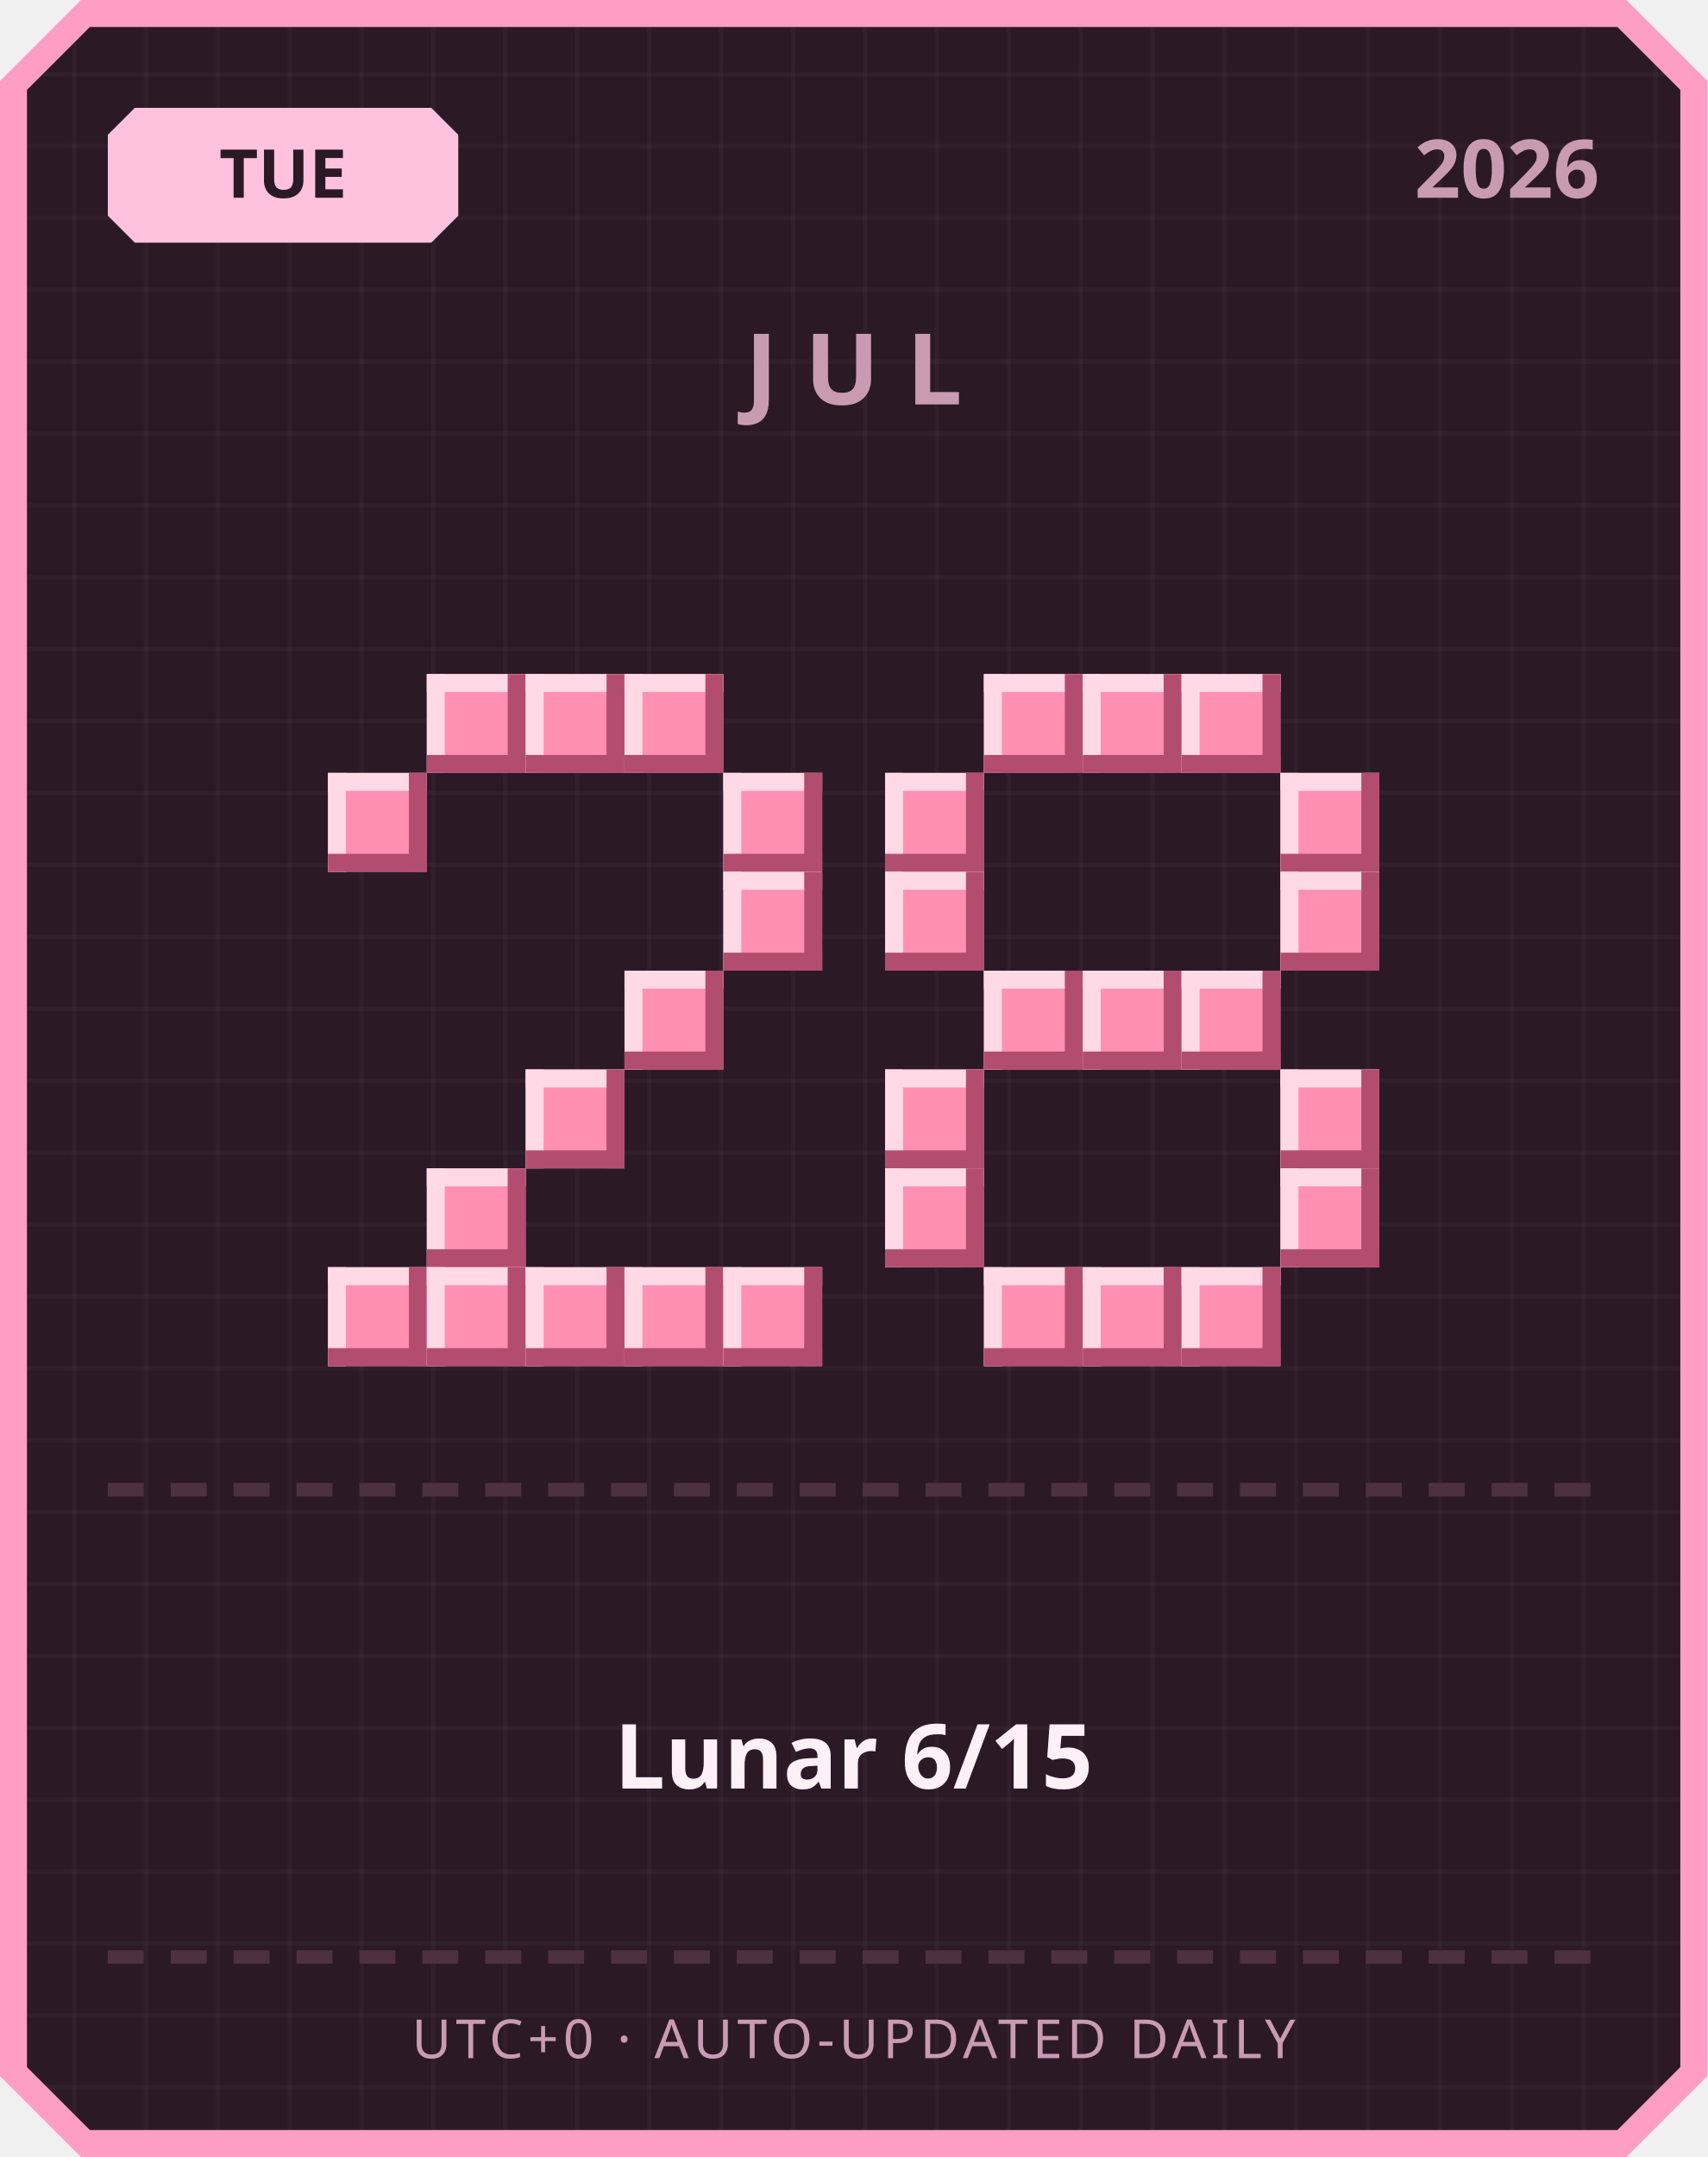
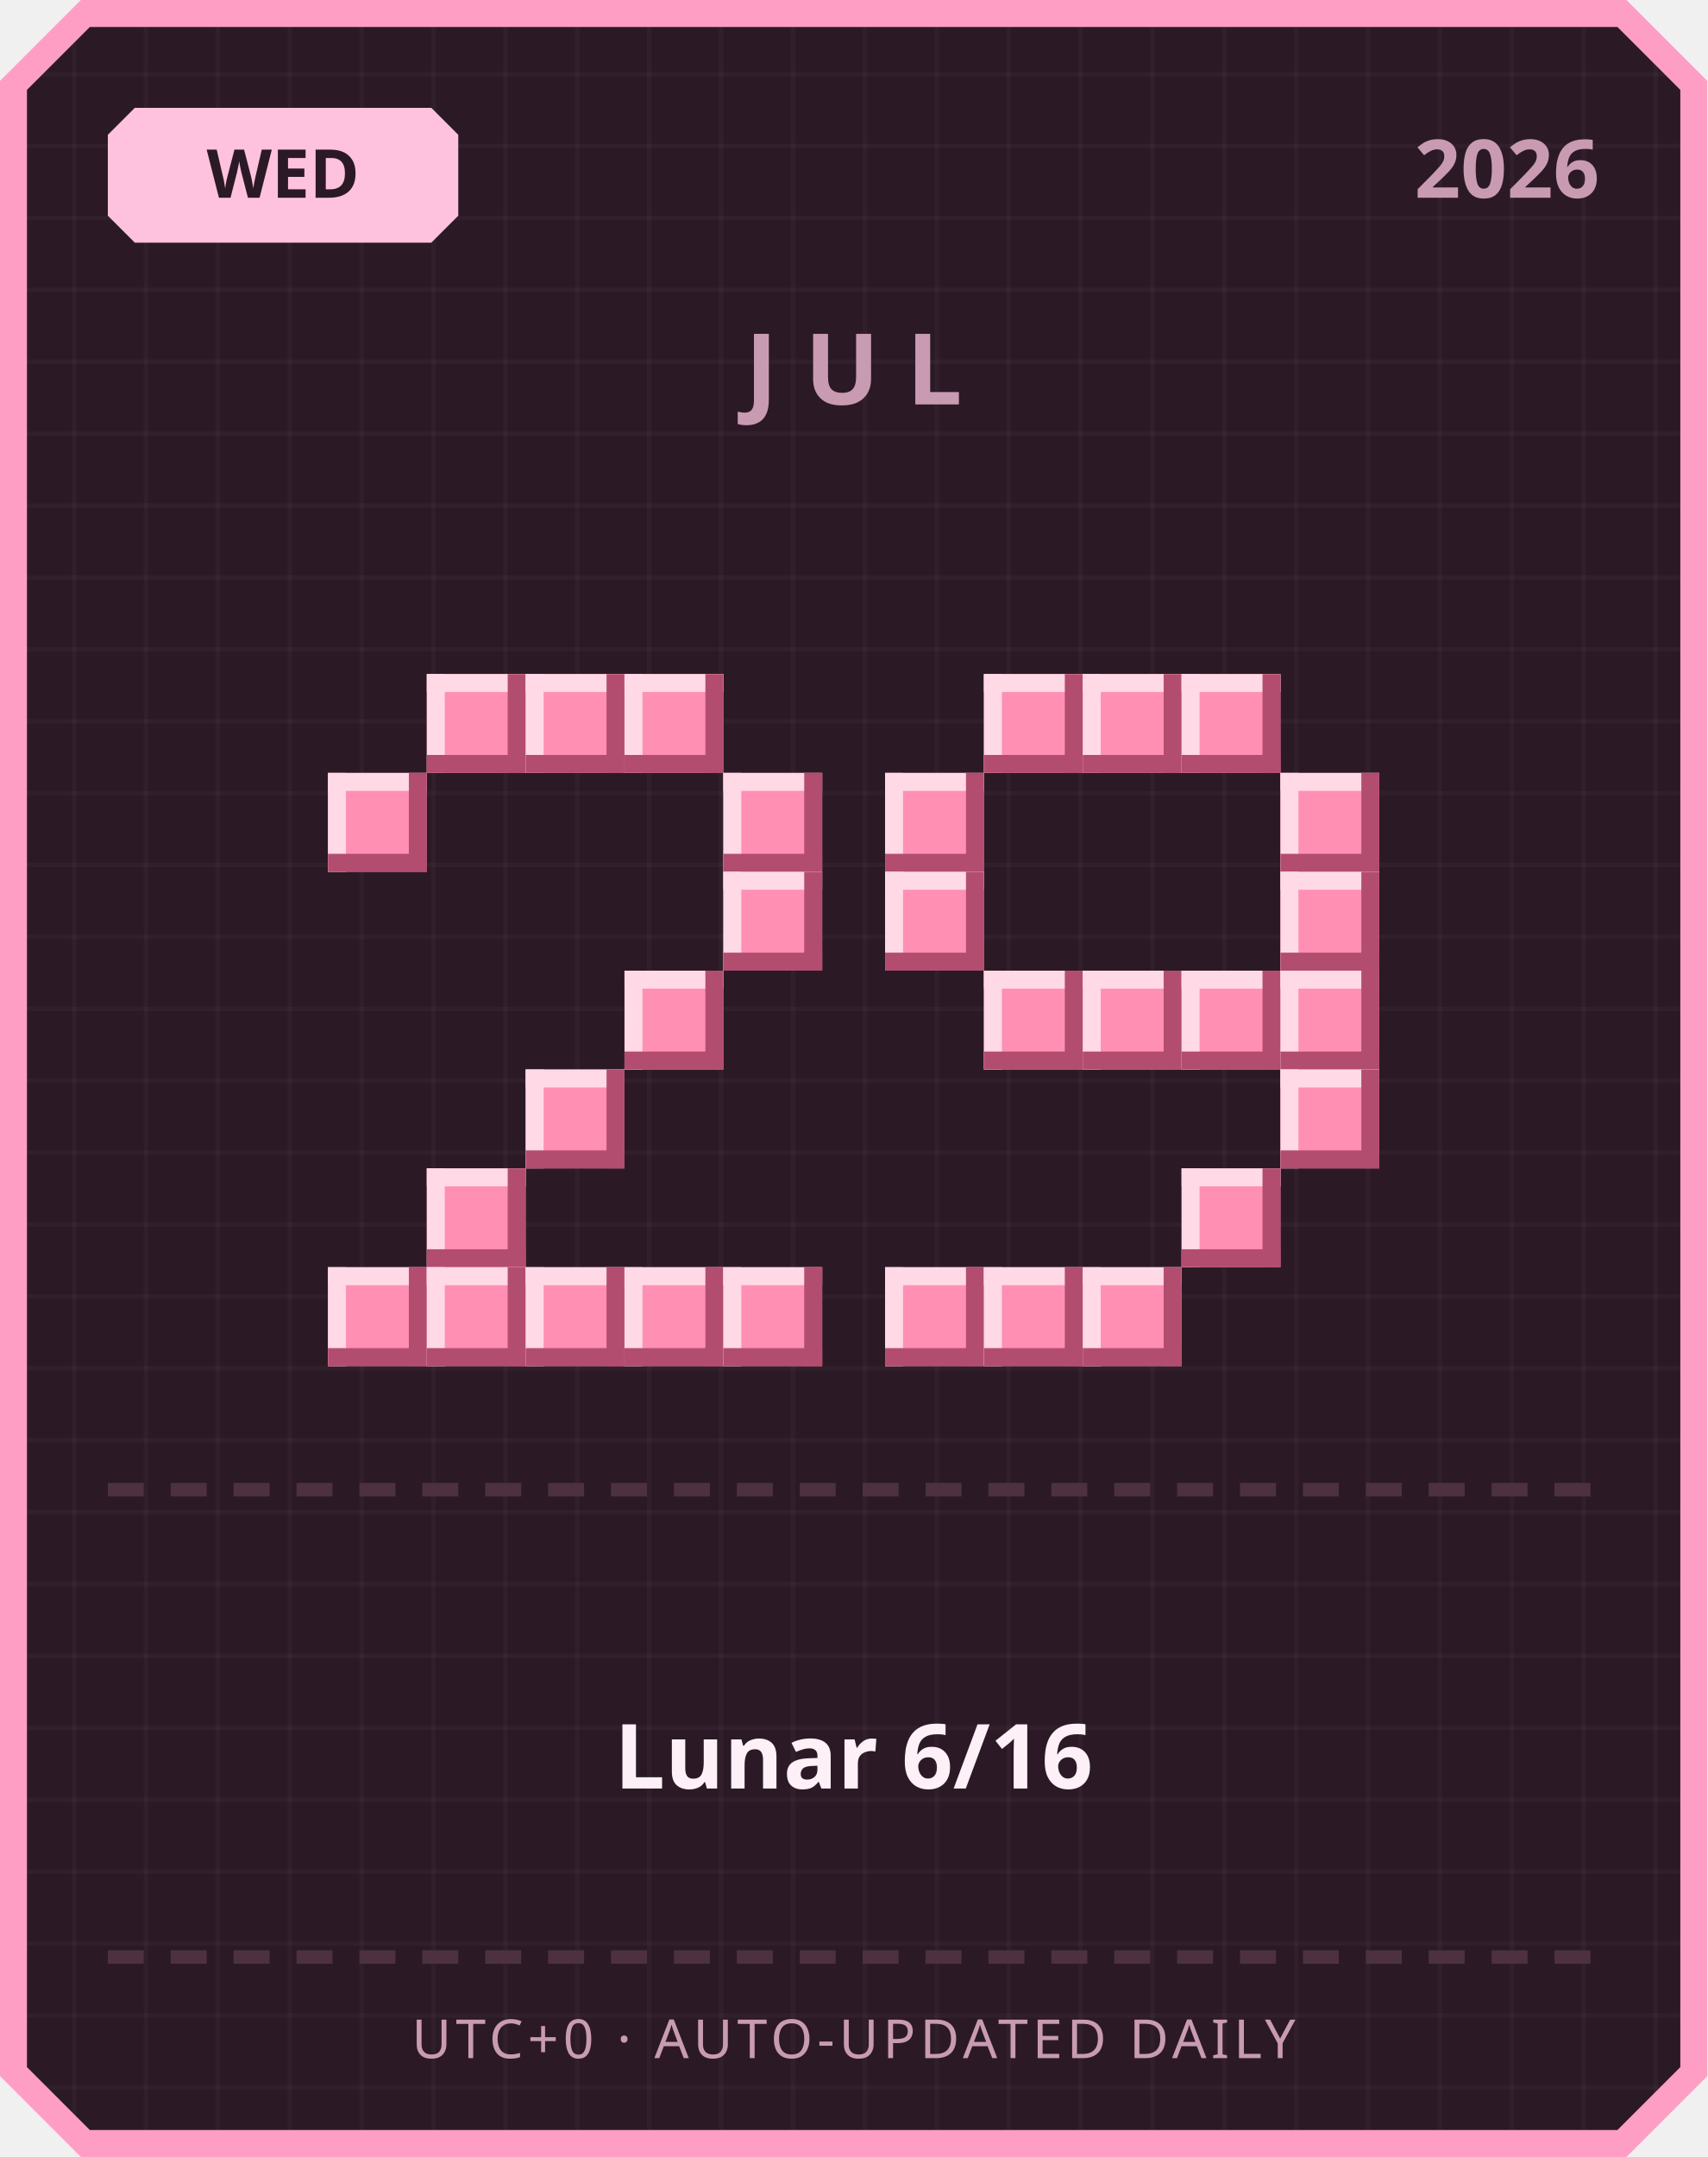
<svg xmlns="http://www.w3.org/2000/svg" width="380" height="480" viewBox="0 0 380 480">
  <defs>
    <pattern id="grid" width="16" height="16" patternUnits="userSpaceOnUse">
      <rect width="16" height="16" fill="#2b1a26" />
      <rect width="1" height="16" fill="#ffffff" opacity="0.03" />
      <rect width="16" height="1" fill="#ffffff" opacity="0.03" />
    </pattern>
  </defs>
  <path d="M 18,0 L 362,0 L 380,18 L 380,462 L 362,480 L 18,480 L 0,462 L 0,18 Z" fill="#ff9ec4" />
  <path d="M 20,6 L 360,6 L 374,20 L 374,460 L 360,474 L 20,474 L 6,460 L 6,20 Z" fill="url(#grid)" />
  <path d="M 30,24 L 96,24 L 102,30 L 102,48 L 96,54 L 30,54 L 24,48 L 24,30 Z" fill="#ffc2de" />
-   <text x="63" y="44" text-anchor="middle" font-family="'Segoe UI', sans-serif" font-size="15" font-weight="700" fill="#2b1a26">TUE</text>
+   <text x="63" y="44" text-anchor="middle" font-family="'Segoe UI', sans-serif" font-size="15" font-weight="700" fill="#2b1a26">WED</text>
  <text x="356" y="44" text-anchor="end" font-family="'Segoe UI', sans-serif" font-size="18" font-weight="700" fill="#c99bb3">2026</text>
  <text x="190" y="90" text-anchor="middle" font-family="'Segoe UI', sans-serif" font-size="22" font-weight="700" letter-spacing="6" fill="#c99bb3">JUL</text>
  <rect x="95" y="150" width="22" height="22" fill="#ff8fb3" />
  <rect x="95" y="150" width="22" height="4" fill="#ffd9e6" />
  <rect x="95" y="150" width="4" height="22" fill="#ffd9e6" />
  <rect x="95" y="168" width="22" height="4" fill="#b34d70" />
  <rect x="113" y="150" width="4" height="22" fill="#b34d70" />
  <rect x="117" y="150" width="22" height="22" fill="#ff8fb3" />
  <rect x="117" y="150" width="22" height="4" fill="#ffd9e6" />
  <rect x="117" y="150" width="4" height="22" fill="#ffd9e6" />
  <rect x="117" y="168" width="22" height="4" fill="#b34d70" />
  <rect x="135" y="150" width="4" height="22" fill="#b34d70" />
  <rect x="139" y="150" width="22" height="22" fill="#ff8fb3" />
  <rect x="139" y="150" width="22" height="4" fill="#ffd9e6" />
  <rect x="139" y="150" width="4" height="22" fill="#ffd9e6" />
  <rect x="139" y="168" width="22" height="4" fill="#b34d70" />
  <rect x="157" y="150" width="4" height="22" fill="#b34d70" />
  <rect x="73" y="172" width="22" height="22" fill="#ff8fb3" />
  <rect x="73" y="172" width="22" height="4" fill="#ffd9e6" />
  <rect x="73" y="172" width="4" height="22" fill="#ffd9e6" />
  <rect x="73" y="190" width="22" height="4" fill="#b34d70" />
  <rect x="91" y="172" width="4" height="22" fill="#b34d70" />
  <rect x="161" y="172" width="22" height="22" fill="#ff8fb3" />
  <rect x="161" y="172" width="22" height="4" fill="#ffd9e6" />
  <rect x="161" y="172" width="4" height="22" fill="#ffd9e6" />
  <rect x="161" y="190" width="22" height="4" fill="#b34d70" />
  <rect x="179" y="172" width="4" height="22" fill="#b34d70" />
  <rect x="161" y="194" width="22" height="22" fill="#ff8fb3" />
  <rect x="161" y="194" width="22" height="4" fill="#ffd9e6" />
  <rect x="161" y="194" width="4" height="22" fill="#ffd9e6" />
  <rect x="161" y="212" width="22" height="4" fill="#b34d70" />
  <rect x="179" y="194" width="4" height="22" fill="#b34d70" />
  <rect x="139" y="216" width="22" height="22" fill="#ff8fb3" />
  <rect x="139" y="216" width="22" height="4" fill="#ffd9e6" />
  <rect x="139" y="216" width="4" height="22" fill="#ffd9e6" />
  <rect x="139" y="234" width="22" height="4" fill="#b34d70" />
  <rect x="157" y="216" width="4" height="22" fill="#b34d70" />
  <rect x="117" y="238" width="22" height="22" fill="#ff8fb3" />
  <rect x="117" y="238" width="22" height="4" fill="#ffd9e6" />
  <rect x="117" y="238" width="4" height="22" fill="#ffd9e6" />
  <rect x="117" y="256" width="22" height="4" fill="#b34d70" />
  <rect x="135" y="238" width="4" height="22" fill="#b34d70" />
  <rect x="95" y="260" width="22" height="22" fill="#ff8fb3" />
  <rect x="95" y="260" width="22" height="4" fill="#ffd9e6" />
  <rect x="95" y="260" width="4" height="22" fill="#ffd9e6" />
  <rect x="95" y="278" width="22" height="4" fill="#b34d70" />
  <rect x="113" y="260" width="4" height="22" fill="#b34d70" />
  <rect x="73" y="282" width="22" height="22" fill="#ff8fb3" />
  <rect x="73" y="282" width="22" height="4" fill="#ffd9e6" />
  <rect x="73" y="282" width="4" height="22" fill="#ffd9e6" />
  <rect x="73" y="300" width="22" height="4" fill="#b34d70" />
  <rect x="91" y="282" width="4" height="22" fill="#b34d70" />
  <rect x="95" y="282" width="22" height="22" fill="#ff8fb3" />
  <rect x="95" y="282" width="22" height="4" fill="#ffd9e6" />
  <rect x="95" y="282" width="4" height="22" fill="#ffd9e6" />
  <rect x="95" y="300" width="22" height="4" fill="#b34d70" />
  <rect x="113" y="282" width="4" height="22" fill="#b34d70" />
  <rect x="117" y="282" width="22" height="22" fill="#ff8fb3" />
  <rect x="117" y="282" width="22" height="4" fill="#ffd9e6" />
  <rect x="117" y="282" width="4" height="22" fill="#ffd9e6" />
  <rect x="117" y="300" width="22" height="4" fill="#b34d70" />
  <rect x="135" y="282" width="4" height="22" fill="#b34d70" />
  <rect x="139" y="282" width="22" height="22" fill="#ff8fb3" />
  <rect x="139" y="282" width="22" height="4" fill="#ffd9e6" />
  <rect x="139" y="282" width="4" height="22" fill="#ffd9e6" />
  <rect x="139" y="300" width="22" height="4" fill="#b34d70" />
  <rect x="157" y="282" width="4" height="22" fill="#b34d70" />
  <rect x="161" y="282" width="22" height="22" fill="#ff8fb3" />
  <rect x="161" y="282" width="22" height="4" fill="#ffd9e6" />
  <rect x="161" y="282" width="4" height="22" fill="#ffd9e6" />
  <rect x="161" y="300" width="22" height="4" fill="#b34d70" />
  <rect x="179" y="282" width="4" height="22" fill="#b34d70" />
  <rect x="219" y="150" width="22" height="22" fill="#ff8fb3" />
  <rect x="219" y="150" width="22" height="4" fill="#ffd9e6" />
  <rect x="219" y="150" width="4" height="22" fill="#ffd9e6" />
  <rect x="219" y="168" width="22" height="4" fill="#b34d70" />
  <rect x="237" y="150" width="4" height="22" fill="#b34d70" />
  <rect x="241" y="150" width="22" height="22" fill="#ff8fb3" />
  <rect x="241" y="150" width="22" height="4" fill="#ffd9e6" />
  <rect x="241" y="150" width="4" height="22" fill="#ffd9e6" />
  <rect x="241" y="168" width="22" height="4" fill="#b34d70" />
  <rect x="259" y="150" width="4" height="22" fill="#b34d70" />
  <rect x="263" y="150" width="22" height="22" fill="#ff8fb3" />
  <rect x="263" y="150" width="22" height="4" fill="#ffd9e6" />
  <rect x="263" y="150" width="4" height="22" fill="#ffd9e6" />
  <rect x="263" y="168" width="22" height="4" fill="#b34d70" />
  <rect x="281" y="150" width="4" height="22" fill="#b34d70" />
  <rect x="197" y="172" width="22" height="22" fill="#ff8fb3" />
  <rect x="197" y="172" width="22" height="4" fill="#ffd9e6" />
  <rect x="197" y="172" width="4" height="22" fill="#ffd9e6" />
  <rect x="197" y="190" width="22" height="4" fill="#b34d70" />
  <rect x="215" y="172" width="4" height="22" fill="#b34d70" />
  <rect x="285" y="172" width="22" height="22" fill="#ff8fb3" />
  <rect x="285" y="172" width="22" height="4" fill="#ffd9e6" />
  <rect x="285" y="172" width="4" height="22" fill="#ffd9e6" />
  <rect x="285" y="190" width="22" height="4" fill="#b34d70" />
  <rect x="303" y="172" width="4" height="22" fill="#b34d70" />
  <rect x="197" y="194" width="22" height="22" fill="#ff8fb3" />
  <rect x="197" y="194" width="22" height="4" fill="#ffd9e6" />
  <rect x="197" y="194" width="4" height="22" fill="#ffd9e6" />
  <rect x="197" y="212" width="22" height="4" fill="#b34d70" />
  <rect x="215" y="194" width="4" height="22" fill="#b34d70" />
  <rect x="285" y="194" width="22" height="22" fill="#ff8fb3" />
  <rect x="285" y="194" width="22" height="4" fill="#ffd9e6" />
  <rect x="285" y="194" width="4" height="22" fill="#ffd9e6" />
  <rect x="285" y="212" width="22" height="4" fill="#b34d70" />
  <rect x="303" y="194" width="4" height="22" fill="#b34d70" />
  <rect x="219" y="216" width="22" height="22" fill="#ff8fb3" />
  <rect x="219" y="216" width="22" height="4" fill="#ffd9e6" />
  <rect x="219" y="216" width="4" height="22" fill="#ffd9e6" />
  <rect x="219" y="234" width="22" height="4" fill="#b34d70" />
  <rect x="237" y="216" width="4" height="22" fill="#b34d70" />
  <rect x="241" y="216" width="22" height="22" fill="#ff8fb3" />
  <rect x="241" y="216" width="22" height="4" fill="#ffd9e6" />
  <rect x="241" y="216" width="4" height="22" fill="#ffd9e6" />
  <rect x="241" y="234" width="22" height="4" fill="#b34d70" />
  <rect x="259" y="216" width="4" height="22" fill="#b34d70" />
  <rect x="263" y="216" width="22" height="22" fill="#ff8fb3" />
  <rect x="263" y="216" width="22" height="4" fill="#ffd9e6" />
  <rect x="263" y="216" width="4" height="22" fill="#ffd9e6" />
  <rect x="263" y="234" width="22" height="4" fill="#b34d70" />
  <rect x="281" y="216" width="4" height="22" fill="#b34d70" />
-   <rect x="197" y="238" width="22" height="22" fill="#ff8fb3" />
-   <rect x="197" y="238" width="22" height="4" fill="#ffd9e6" />
-   <rect x="197" y="238" width="4" height="22" fill="#ffd9e6" />
-   <rect x="197" y="256" width="22" height="4" fill="#b34d70" />
-   <rect x="215" y="238" width="4" height="22" fill="#b34d70" />
+   <rect x="285" y="216" width="22" height="22" fill="#ff8fb3" />
+   <rect x="285" y="216" width="22" height="4" fill="#ffd9e6" />
+   <rect x="285" y="216" width="4" height="22" fill="#ffd9e6" />
+   <rect x="285" y="234" width="22" height="4" fill="#b34d70" />
+   <rect x="303" y="216" width="4" height="22" fill="#b34d70" />
  <rect x="285" y="238" width="22" height="22" fill="#ff8fb3" />
  <rect x="285" y="238" width="22" height="4" fill="#ffd9e6" />
  <rect x="285" y="238" width="4" height="22" fill="#ffd9e6" />
  <rect x="285" y="256" width="22" height="4" fill="#b34d70" />
  <rect x="303" y="238" width="4" height="22" fill="#b34d70" />
-   <rect x="197" y="260" width="22" height="22" fill="#ff8fb3" />
-   <rect x="197" y="260" width="22" height="4" fill="#ffd9e6" />
-   <rect x="197" y="260" width="4" height="22" fill="#ffd9e6" />
-   <rect x="197" y="278" width="22" height="4" fill="#b34d70" />
-   <rect x="215" y="260" width="4" height="22" fill="#b34d70" />
-   <rect x="285" y="260" width="22" height="22" fill="#ff8fb3" />
-   <rect x="285" y="260" width="22" height="4" fill="#ffd9e6" />
-   <rect x="285" y="260" width="4" height="22" fill="#ffd9e6" />
-   <rect x="285" y="278" width="22" height="4" fill="#b34d70" />
-   <rect x="303" y="260" width="4" height="22" fill="#b34d70" />
+   <rect x="263" y="260" width="22" height="22" fill="#ff8fb3" />
+   <rect x="263" y="260" width="22" height="4" fill="#ffd9e6" />
+   <rect x="263" y="260" width="4" height="22" fill="#ffd9e6" />
+   <rect x="263" y="278" width="22" height="4" fill="#b34d70" />
+   <rect x="281" y="260" width="4" height="22" fill="#b34d70" />
+   <rect x="197" y="282" width="22" height="22" fill="#ff8fb3" />
+   <rect x="197" y="282" width="22" height="4" fill="#ffd9e6" />
+   <rect x="197" y="282" width="4" height="22" fill="#ffd9e6" />
+   <rect x="197" y="300" width="22" height="4" fill="#b34d70" />
+   <rect x="215" y="282" width="4" height="22" fill="#b34d70" />
  <rect x="219" y="282" width="22" height="22" fill="#ff8fb3" />
  <rect x="219" y="282" width="22" height="4" fill="#ffd9e6" />
  <rect x="219" y="282" width="4" height="22" fill="#ffd9e6" />
  <rect x="219" y="300" width="22" height="4" fill="#b34d70" />
  <rect x="237" y="282" width="4" height="22" fill="#b34d70" />
  <rect x="241" y="282" width="22" height="22" fill="#ff8fb3" />
  <rect x="241" y="282" width="22" height="4" fill="#ffd9e6" />
  <rect x="241" y="282" width="4" height="22" fill="#ffd9e6" />
  <rect x="241" y="300" width="22" height="4" fill="#b34d70" />
  <rect x="259" y="282" width="4" height="22" fill="#b34d70" />
-   <rect x="263" y="282" width="22" height="22" fill="#ff8fb3" />
-   <rect x="263" y="282" width="22" height="4" fill="#ffd9e6" />
-   <rect x="263" y="282" width="4" height="22" fill="#ffd9e6" />
-   <rect x="263" y="300" width="22" height="4" fill="#b34d70" />
-   <rect x="281" y="282" width="4" height="22" fill="#b34d70" />
  <rect x="24" y="330" width="8" height="3" fill="#4d3140" />
  <rect x="38" y="330" width="8" height="3" fill="#4d3140" />
  <rect x="52" y="330" width="8" height="3" fill="#4d3140" />
  <rect x="66" y="330" width="8" height="3" fill="#4d3140" />
  <rect x="80" y="330" width="8" height="3" fill="#4d3140" />
  <rect x="94" y="330" width="8" height="3" fill="#4d3140" />
  <rect x="108" y="330" width="8" height="3" fill="#4d3140" />
  <rect x="122" y="330" width="8" height="3" fill="#4d3140" />
  <rect x="136" y="330" width="8" height="3" fill="#4d3140" />
  <rect x="150" y="330" width="8" height="3" fill="#4d3140" />
  <rect x="164" y="330" width="8" height="3" fill="#4d3140" />
  <rect x="178" y="330" width="8" height="3" fill="#4d3140" />
  <rect x="192" y="330" width="8" height="3" fill="#4d3140" />
  <rect x="206" y="330" width="8" height="3" fill="#4d3140" />
  <rect x="220" y="330" width="8" height="3" fill="#4d3140" />
  <rect x="234" y="330" width="8" height="3" fill="#4d3140" />
  <rect x="248" y="330" width="8" height="3" fill="#4d3140" />
  <rect x="262" y="330" width="8" height="3" fill="#4d3140" />
  <rect x="276" y="330" width="8" height="3" fill="#4d3140" />
  <rect x="290" y="330" width="8" height="3" fill="#4d3140" />
  <rect x="304" y="330" width="8" height="3" fill="#4d3140" />
  <rect x="318" y="330" width="8" height="3" fill="#4d3140" />
  <rect x="332" y="330" width="8" height="3" fill="#4d3140" />
  <rect x="346" y="330" width="8" height="3" fill="#4d3140" />
-   <text x="190" y="398" text-anchor="middle" font-family="'Segoe UI', 'Microsoft JhengHei', sans-serif" font-size="20" font-weight="700" fill="#fdf0f6">Lunar 6/15</text>
+   <text x="190" y="398" text-anchor="middle" font-family="'Segoe UI', 'Microsoft JhengHei', sans-serif" font-size="20" font-weight="700" fill="#fdf0f6">Lunar 6/16</text>
  <rect x="24" y="434" width="8" height="3" fill="#4d3140" />
  <rect x="38" y="434" width="8" height="3" fill="#4d3140" />
  <rect x="52" y="434" width="8" height="3" fill="#4d3140" />
  <rect x="66" y="434" width="8" height="3" fill="#4d3140" />
  <rect x="80" y="434" width="8" height="3" fill="#4d3140" />
  <rect x="94" y="434" width="8" height="3" fill="#4d3140" />
  <rect x="108" y="434" width="8" height="3" fill="#4d3140" />
  <rect x="122" y="434" width="8" height="3" fill="#4d3140" />
  <rect x="136" y="434" width="8" height="3" fill="#4d3140" />
  <rect x="150" y="434" width="8" height="3" fill="#4d3140" />
  <rect x="164" y="434" width="8" height="3" fill="#4d3140" />
  <rect x="178" y="434" width="8" height="3" fill="#4d3140" />
  <rect x="192" y="434" width="8" height="3" fill="#4d3140" />
  <rect x="206" y="434" width="8" height="3" fill="#4d3140" />
  <rect x="220" y="434" width="8" height="3" fill="#4d3140" />
  <rect x="234" y="434" width="8" height="3" fill="#4d3140" />
  <rect x="248" y="434" width="8" height="3" fill="#4d3140" />
  <rect x="262" y="434" width="8" height="3" fill="#4d3140" />
  <rect x="276" y="434" width="8" height="3" fill="#4d3140" />
  <rect x="290" y="434" width="8" height="3" fill="#4d3140" />
  <rect x="304" y="434" width="8" height="3" fill="#4d3140" />
  <rect x="318" y="434" width="8" height="3" fill="#4d3140" />
  <rect x="332" y="434" width="8" height="3" fill="#4d3140" />
  <rect x="346" y="434" width="8" height="3" fill="#4d3140" />
  <text x="190" y="458" text-anchor="middle" font-family="'Segoe UI', sans-serif" font-size="12" letter-spacing="1" fill="#c99bb3">UTC+0 · AUTO-UPDATED DAILY</text>
</svg>
